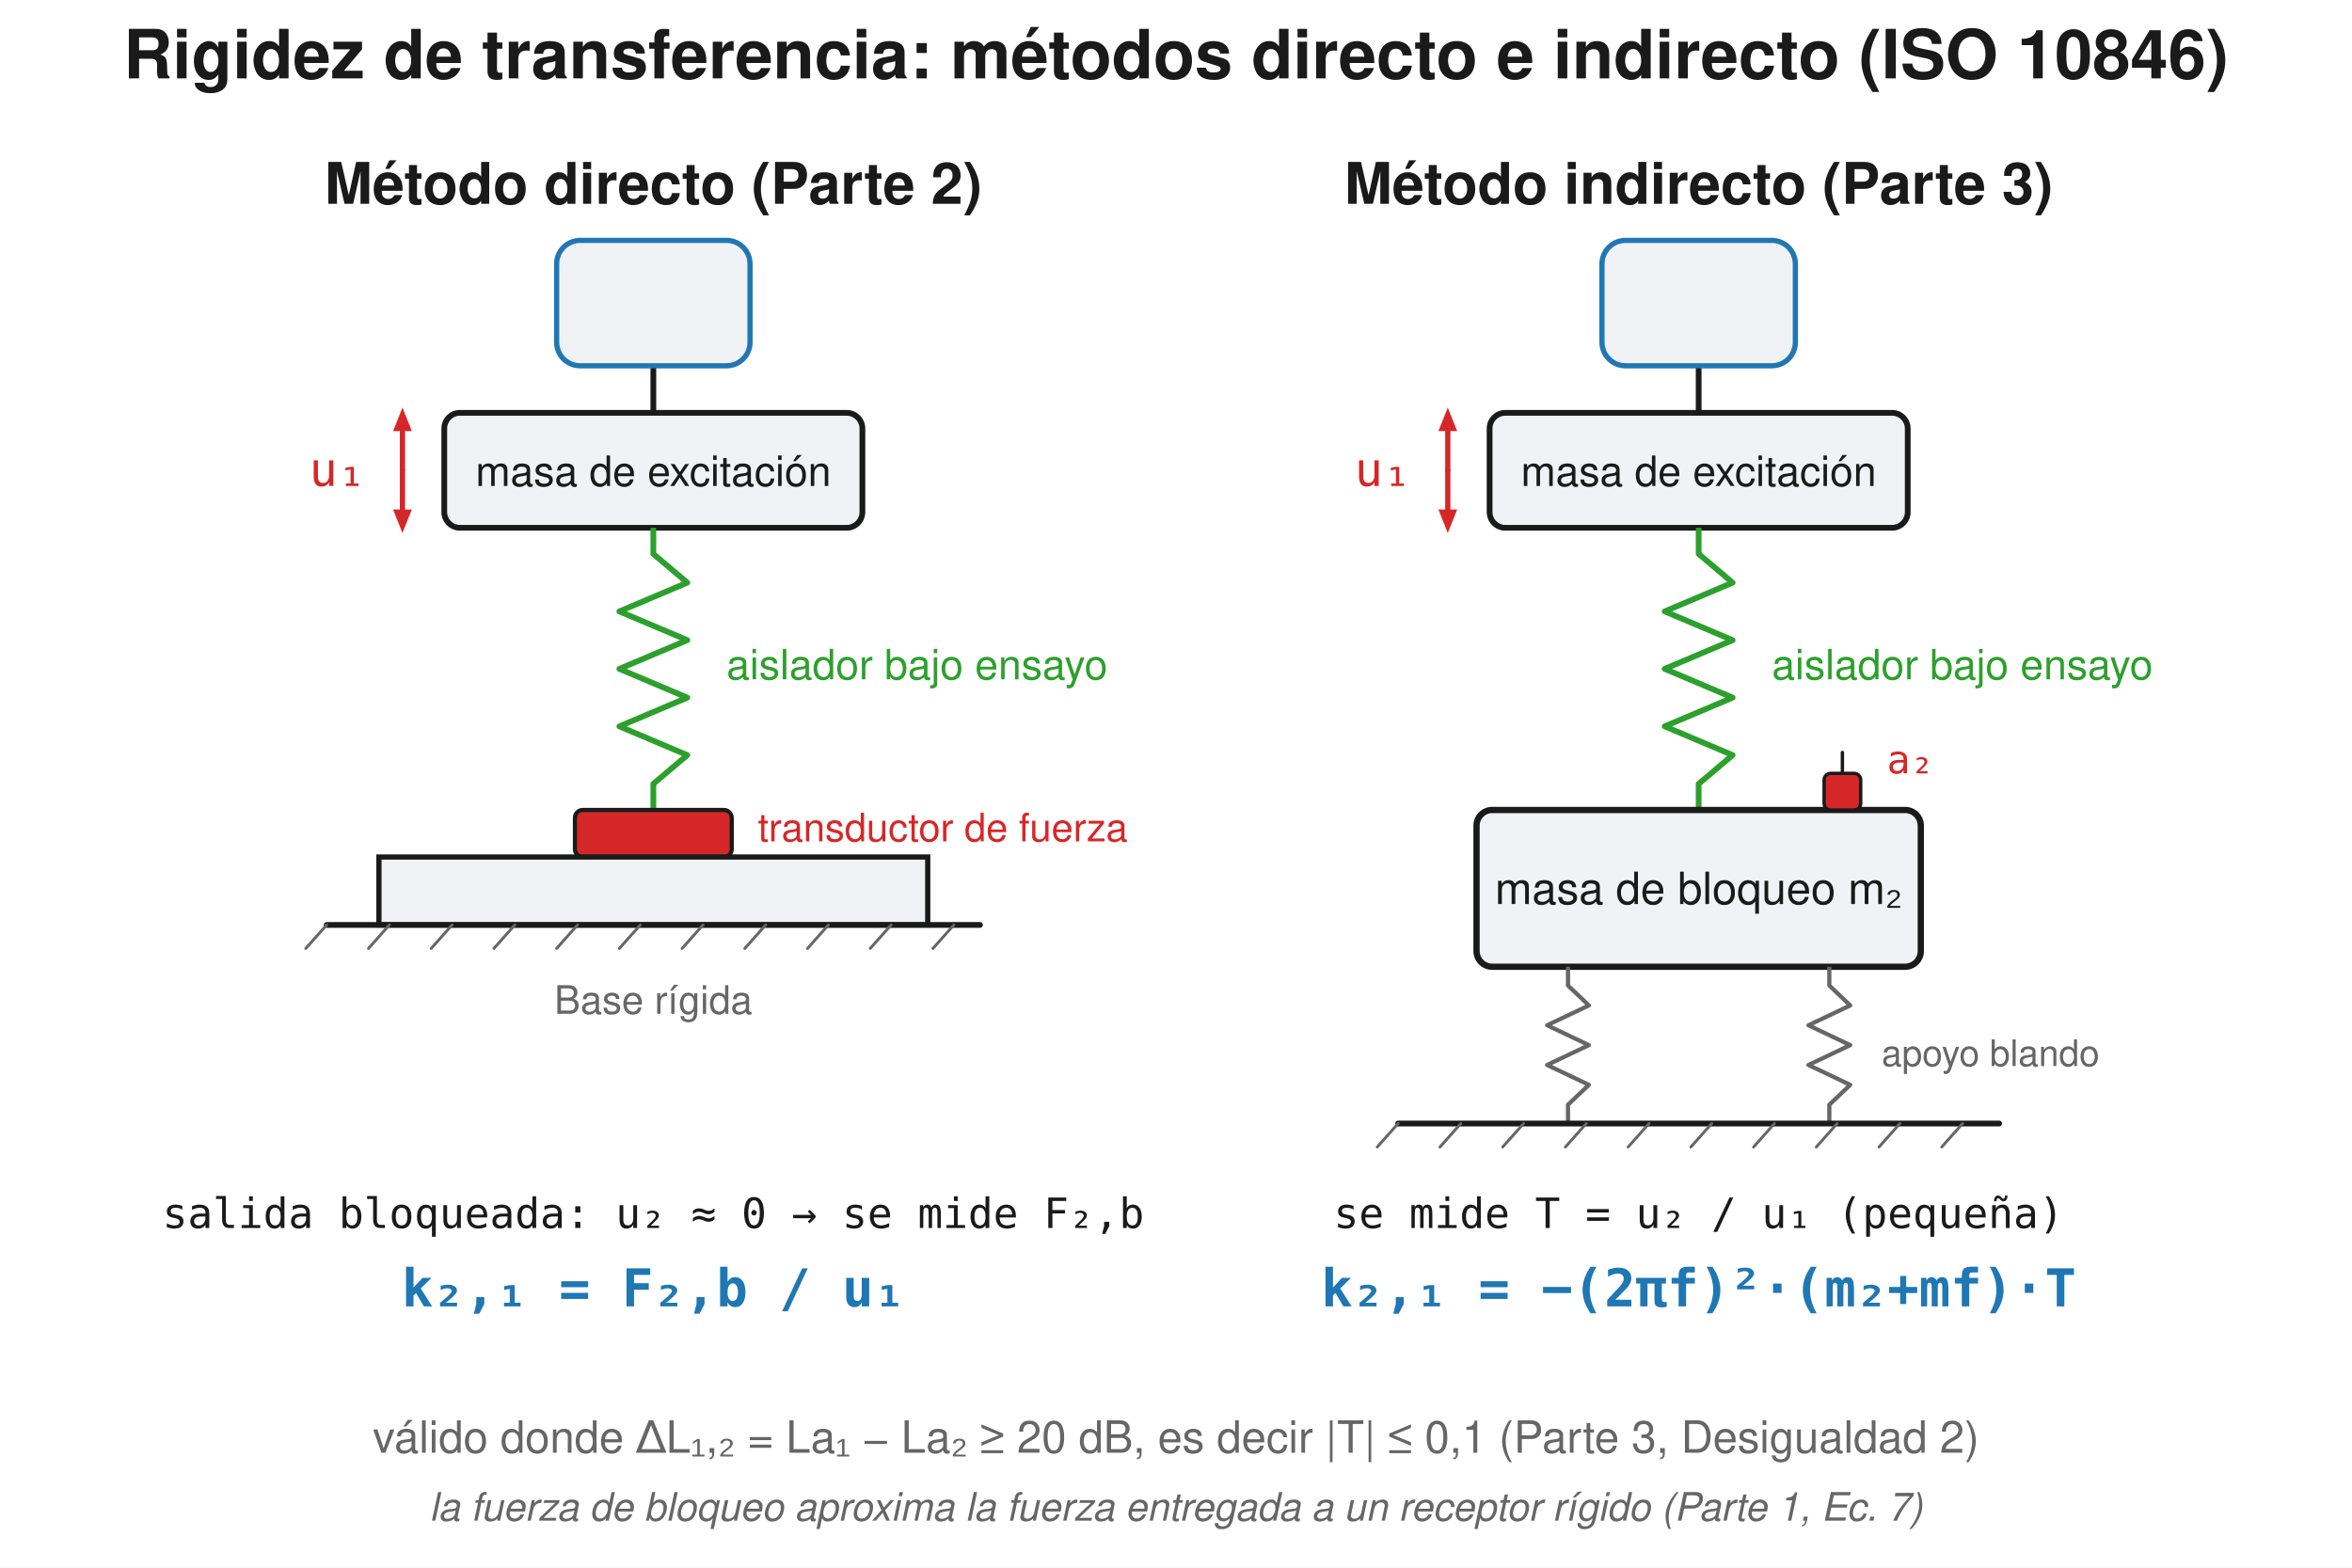
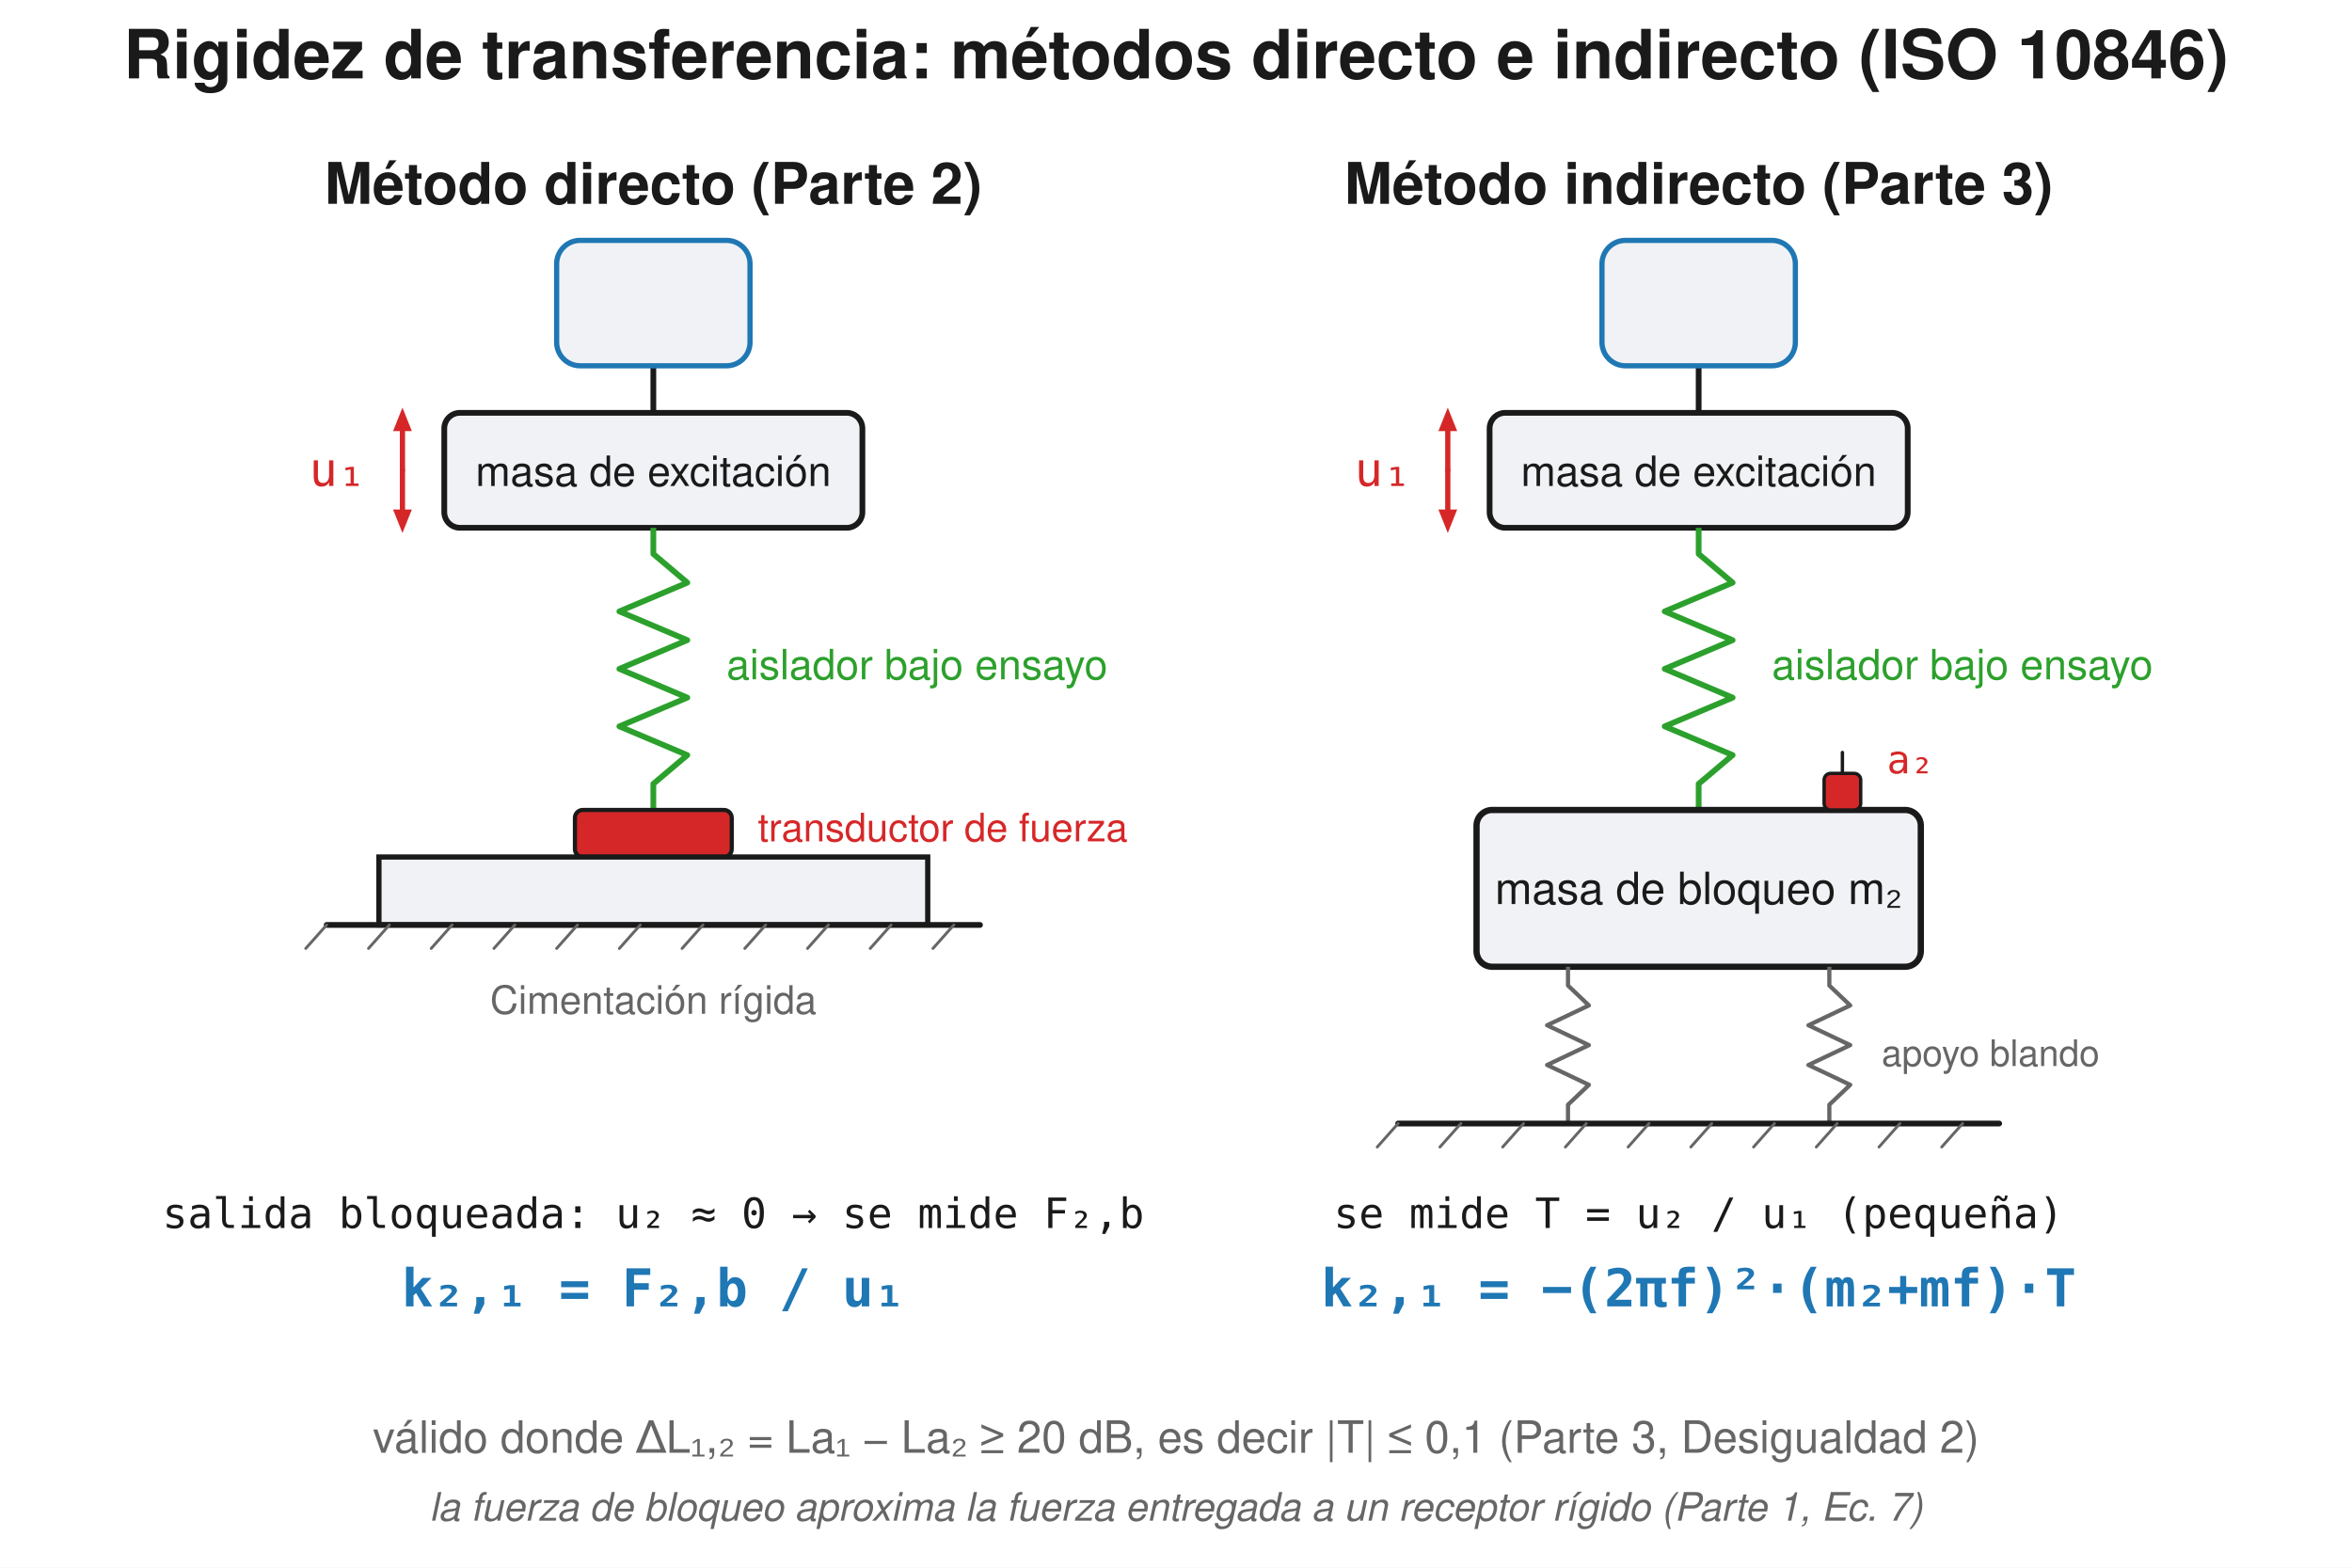
<svg xmlns="http://www.w3.org/2000/svg" width="900" height="600" viewBox="0 0 900 600">
  <rect width="900" height="600" fill="#ffffff" />
  <text x="450.0" y="30" font-family="Segoe UI, Helvetica, Arial, sans-serif" font-size="26" font-weight="600" fill="#1a1a1a" text-anchor="middle">Rigidez de transferencia: métodos directo e indirecto (ISO 10846)</text>
  <text x="250.0" y="78" font-family="Segoe UI, Helvetica, Arial, sans-serif" font-size="22" fill="#1a1a1a" text-anchor="middle" font-weight="600">Método directo (Parte 2)</text>
  <line x1="250.0" y1="158.0" x2="250.0" y2="140.0" stroke="#1a1a1a" stroke-width="2.2" stroke-linecap="round" />
  <rect x="213.0" y="92.0" width="74.0" height="48.0" rx="9" fill="#f0f2f5" stroke="#1f77b4" stroke-width="2" />
  <rect x="170.0" y="158" width="160" height="44" rx="6" fill="#f0f2f5" stroke="#1a1a1a" stroke-width="2.2" />
  <text x="250.0" y="186" font-family="Segoe UI, Helvetica, Arial, sans-serif" font-size="16" fill="#1a1a1a" text-anchor="middle">masa de excitación</text>
  <line x1="154.0" y1="180" x2="154.0" y2="165.0" stroke="#d62728" stroke-width="2.0" stroke-linecap="round" />
  <path d="M 154.0 156.0 L 157.6 165.0 L 150.4 165.0 Z" fill="#d62728" stroke="none" stroke-width="1.5" stroke-linejoin="round" />
  <line x1="154.0" y1="180" x2="154.0" y2="195.0" stroke="#d62728" stroke-width="2.0" stroke-linecap="round" />
  <path d="M 154.0 204.0 L 150.4 195.0 L 157.6 195.0 Z" fill="#d62728" stroke="none" stroke-width="1.5" stroke-linejoin="round" />
  <text x="140.0" y="186" font-family="Consolas, Menlo, monospace" font-size="18" fill="#d62728" text-anchor="end">u₁</text>
  <path d="M 250.0 202.0 L 250.0 212.0 L 263.0 223.0 L 237.0 234.0 L 263.0 245.0 L 237.0 256.0 L 263.0 267.0 L 237.0 278.0 L 263.0 289.0 L 250.0 300.0 L 250.0 310.0" fill="none" stroke="#2ca02c" stroke-width="2.2" stroke-linejoin="round" />
  <text x="278.0" y="260" font-family="Segoe UI, Helvetica, Arial, sans-serif" font-size="16" fill="#2ca02c" text-anchor="start">aislador bajo ensayo</text>
  <text x="650.0" y="78" font-family="Segoe UI, Helvetica, Arial, sans-serif" font-size="22" fill="#1a1a1a" text-anchor="middle" font-weight="600">Método indirecto (Parte 3)</text>
  <line x1="650.0" y1="158.0" x2="650.0" y2="140.0" stroke="#1a1a1a" stroke-width="2.2" stroke-linecap="round" />
  <rect x="613.0" y="92.0" width="74.0" height="48.0" rx="9" fill="#f0f2f5" stroke="#1f77b4" stroke-width="2" />
  <rect x="570.0" y="158" width="160" height="44" rx="6" fill="#f0f2f5" stroke="#1a1a1a" stroke-width="2.2" />
  <text x="650.0" y="186" font-family="Segoe UI, Helvetica, Arial, sans-serif" font-size="16" fill="#1a1a1a" text-anchor="middle">masa de excitación</text>
  <line x1="554.0" y1="180" x2="554.0" y2="165.0" stroke="#d62728" stroke-width="2.0" stroke-linecap="round" />
  <path d="M 554.0 156.0 L 557.6 165.0 L 550.4 165.0 Z" fill="#d62728" stroke="none" stroke-width="1.5" stroke-linejoin="round" />
  <line x1="554.0" y1="180" x2="554.0" y2="195.0" stroke="#d62728" stroke-width="2.0" stroke-linecap="round" />
  <path d="M 554.0 204.0 L 550.4 195.0 L 557.6 195.0 Z" fill="#d62728" stroke="none" stroke-width="1.5" stroke-linejoin="round" />
  <text x="540.0" y="186" font-family="Consolas, Menlo, monospace" font-size="18" fill="#d62728" text-anchor="end">u₁</text>
  <path d="M 650.0 202.0 L 650.0 212.0 L 663.0 223.0 L 637.0 234.0 L 663.0 245.0 L 637.0 256.0 L 663.0 267.0 L 637.0 278.0 L 663.0 289.0 L 650.0 300.0 L 650.0 310.0" fill="none" stroke="#2ca02c" stroke-width="2.2" stroke-linejoin="round" />
  <text x="678.0" y="260" font-family="Segoe UI, Helvetica, Arial, sans-serif" font-size="16" fill="#2ca02c" text-anchor="start">aislador bajo ensayo</text>
  <rect x="220.0" y="310" width="60" height="18" rx="3" fill="#d62728" stroke="#1a1a1a" stroke-width="1.6" />
  <text x="290.0" y="322" font-family="Segoe UI, Helvetica, Arial, sans-serif" font-size="15" fill="#d62728" text-anchor="start">transductor de fuerza</text>
  <rect x="145.0" y="328" width="210" height="26" rx="0.0" fill="#f0f2f5" stroke="#1a1a1a" stroke-width="2" />
  <line x1="125.0" y1="354" x2="375.0" y2="354" stroke="#1a1a1a" stroke-width="2.2" stroke-linecap="round" />
  <line x1="125.0" y1="354" x2="117.0" y2="363" stroke="#666666" stroke-width="1.1" stroke-linecap="round" />
  <line x1="149.0" y1="354" x2="141.0" y2="363" stroke="#666666" stroke-width="1.1" stroke-linecap="round" />
  <line x1="173.0" y1="354" x2="165.0" y2="363" stroke="#666666" stroke-width="1.1" stroke-linecap="round" />
  <line x1="197.0" y1="354" x2="189.0" y2="363" stroke="#666666" stroke-width="1.1" stroke-linecap="round" />
  <line x1="221.0" y1="354" x2="213.0" y2="363" stroke="#666666" stroke-width="1.1" stroke-linecap="round" />
  <line x1="245.0" y1="354" x2="237.0" y2="363" stroke="#666666" stroke-width="1.1" stroke-linecap="round" />
  <line x1="269.0" y1="354" x2="261.0" y2="363" stroke="#666666" stroke-width="1.1" stroke-linecap="round" />
  <line x1="293.0" y1="354" x2="285.0" y2="363" stroke="#666666" stroke-width="1.1" stroke-linecap="round" />
  <line x1="317.0" y1="354" x2="309.0" y2="363" stroke="#666666" stroke-width="1.1" stroke-linecap="round" />
  <line x1="341.0" y1="354" x2="333.0" y2="363" stroke="#666666" stroke-width="1.1" stroke-linecap="round" />
  <line x1="365.0" y1="354" x2="357.0" y2="363" stroke="#666666" stroke-width="1.1" stroke-linecap="round" />
-   <text x="250.0" y="388" font-family="Segoe UI, Helvetica, Arial, sans-serif" font-size="15" fill="#666666" text-anchor="middle">Base rígida</text>
+   <text x="250.0" y="388" font-family="Segoe UI, Helvetica, Arial, sans-serif" font-size="15" fill="#666666" text-anchor="middle">Cimentación rígida</text>
  <text x="250.0" y="470" font-family="Consolas, Menlo, monospace" font-size="16" fill="#1a1a1a" text-anchor="middle">salida bloqueada:  u₂ ≈ 0 → se mide F₂,b</text>
  <text x="250.0" y="500" font-family="Consolas, Menlo, monospace" font-size="20" fill="#1f77b4" text-anchor="middle" font-weight="600">k₂,₁ = F₂,b / u₁</text>
  <rect x="565.0" y="310" width="170" height="60" rx="6" fill="#f0f2f5" stroke="#1a1a1a" stroke-width="2.4" />
  <text x="650.0" y="346" font-family="Segoe UI, Helvetica, Arial, sans-serif" font-size="17" fill="#1a1a1a" text-anchor="middle">masa de bloqueo m₂</text>
  <rect x="698.0" y="296.0" width="14.0" height="14.0" rx="2.5" fill="#d62728" stroke="#1a1a1a" stroke-width="1.3" />
  <line x1="705.0" y1="296.0" x2="705.0" y2="288.0" stroke="#1a1a1a" stroke-width="1.3" stroke-linecap="round" />
  <text x="722.0" y="296" font-family="Consolas, Menlo, monospace" font-size="15" fill="#d62728" text-anchor="start">a₂</text>
  <path d="M 600.0 370.0 L 600.0 377.2 L 608.0 384.8 L 592.0 392.4 L 608.0 400.0 L 592.0 407.6 L 608.0 415.2 L 600.0 422.8 L 600.0 430.0" fill="none" stroke="#666666" stroke-width="1.6" stroke-linejoin="round" />
  <path d="M 700.0 370.0 L 700.0 377.2 L 708.0 384.8 L 692.0 392.4 L 708.0 400.0 L 692.0 407.6 L 708.0 415.2 L 700.0 422.8 L 700.0 430.0" fill="none" stroke="#666666" stroke-width="1.6" stroke-linejoin="round" />
  <line x1="535.0" y1="430" x2="765.0" y2="430" stroke="#1a1a1a" stroke-width="2.2" stroke-linecap="round" />
  <line x1="535.0" y1="430" x2="527.0" y2="439" stroke="#666666" stroke-width="1.1" stroke-linecap="round" />
  <line x1="559.0" y1="430" x2="551.0" y2="439" stroke="#666666" stroke-width="1.1" stroke-linecap="round" />
  <line x1="583.0" y1="430" x2="575.0" y2="439" stroke="#666666" stroke-width="1.1" stroke-linecap="round" />
  <line x1="607.0" y1="430" x2="599.0" y2="439" stroke="#666666" stroke-width="1.1" stroke-linecap="round" />
  <line x1="631.0" y1="430" x2="623.0" y2="439" stroke="#666666" stroke-width="1.1" stroke-linecap="round" />
  <line x1="655.0" y1="430" x2="647.0" y2="439" stroke="#666666" stroke-width="1.1" stroke-linecap="round" />
  <line x1="679.0" y1="430" x2="671.0" y2="439" stroke="#666666" stroke-width="1.1" stroke-linecap="round" />
  <line x1="703.0" y1="430" x2="695.0" y2="439" stroke="#666666" stroke-width="1.1" stroke-linecap="round" />
  <line x1="727.0" y1="430" x2="719.0" y2="439" stroke="#666666" stroke-width="1.1" stroke-linecap="round" />
  <line x1="751.0" y1="430" x2="743.0" y2="439" stroke="#666666" stroke-width="1.1" stroke-linecap="round" />
  <text x="720.0" y="408" font-family="Segoe UI, Helvetica, Arial, sans-serif" font-size="14" fill="#666666" text-anchor="start">apoyo blando</text>
  <text x="650.0" y="470" font-family="Consolas, Menlo, monospace" font-size="16" fill="#1a1a1a" text-anchor="middle">se mide T = u₂ / u₁  (pequeña)</text>
  <text x="650.0" y="500" font-family="Consolas, Menlo, monospace" font-size="20" fill="#1f77b4" text-anchor="middle" font-weight="600">k₂,₁ = −(2πf)²·(m₂+mf)·T</text>
  <text x="450" y="556" font-family="Segoe UI, Helvetica, Arial, sans-serif" font-size="17" fill="#666666" text-anchor="middle">válido donde ΔL₁,₂ = La₁ − La₂ ≥ 20 dB, es decir |T| ≤ 0,1   (Parte 3, Desigualdad 2)</text>
  <text x="450" y="582" font-family="Segoe UI, Helvetica, Arial, sans-serif" font-size="15" fill="#666666" text-anchor="middle" font-style="italic">la fuerza de bloqueo aproxima la fuerza entregada a un receptor rígido (Parte 1, Ec. 7)</text>
</svg>
